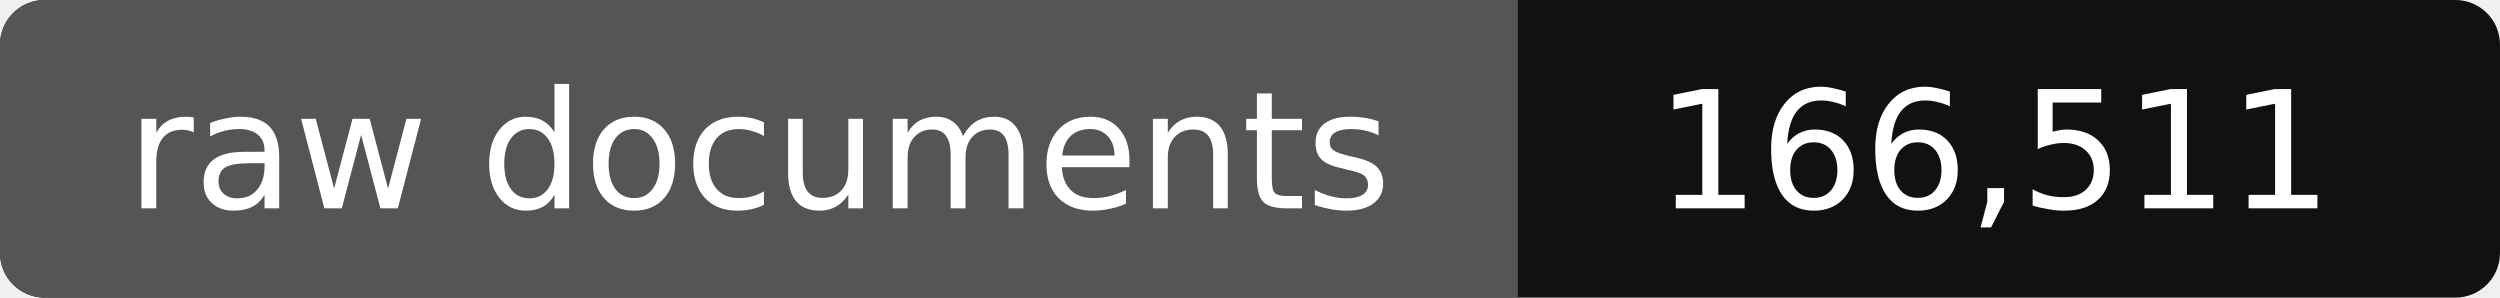
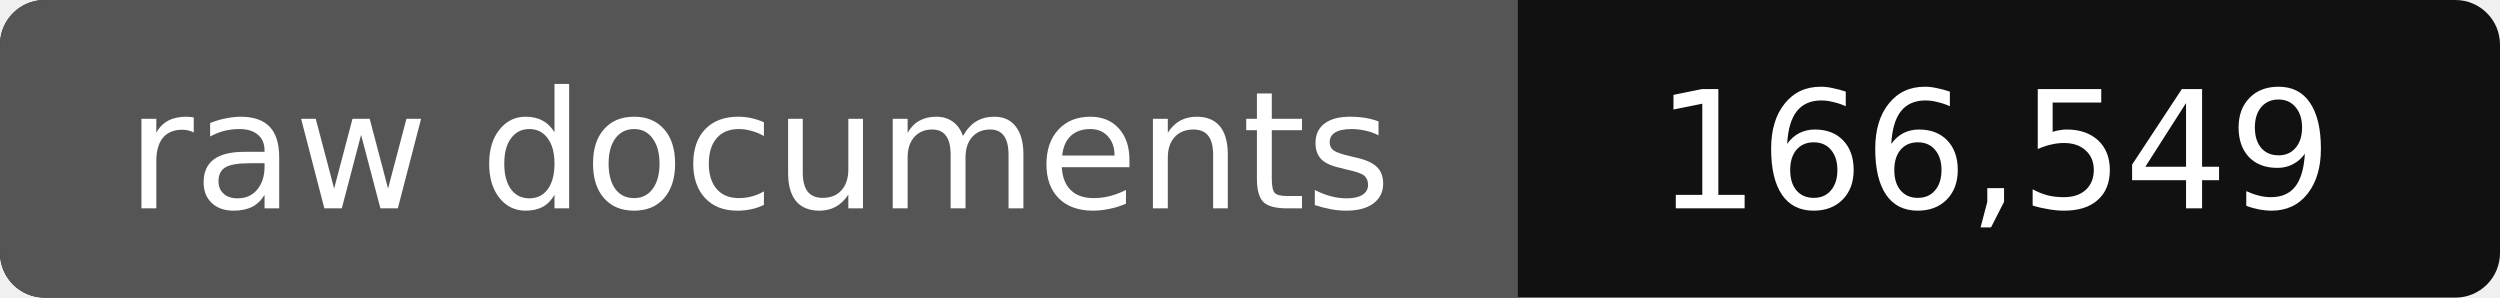
- <svg xmlns="http://www.w3.org/2000/svg" width="168" height="20" role="img" aria-label="raw documents: 166,511">
+ <svg xmlns="http://www.w3.org/2000/svg" width="168" height="20" role="img" aria-label="raw documents: 166,549">
  <rect width="168" height="20" rx="3" fill="#111" />
  <path fill="#555" d="M3 0h99v20H3a3 3 0 0 1-3-3V3a3 3 0 0 1 3-3z" />
  <g fill="#fff" text-anchor="middle" font-family="Verdana,DejaVu Sans,sans-serif" font-size="11">
    <text x="51" y="14">raw documents</text>
-     <text x="134" y="14">166,511</text>
+     <text x="134" y="14">166,549</text>
  </g>
</svg>
